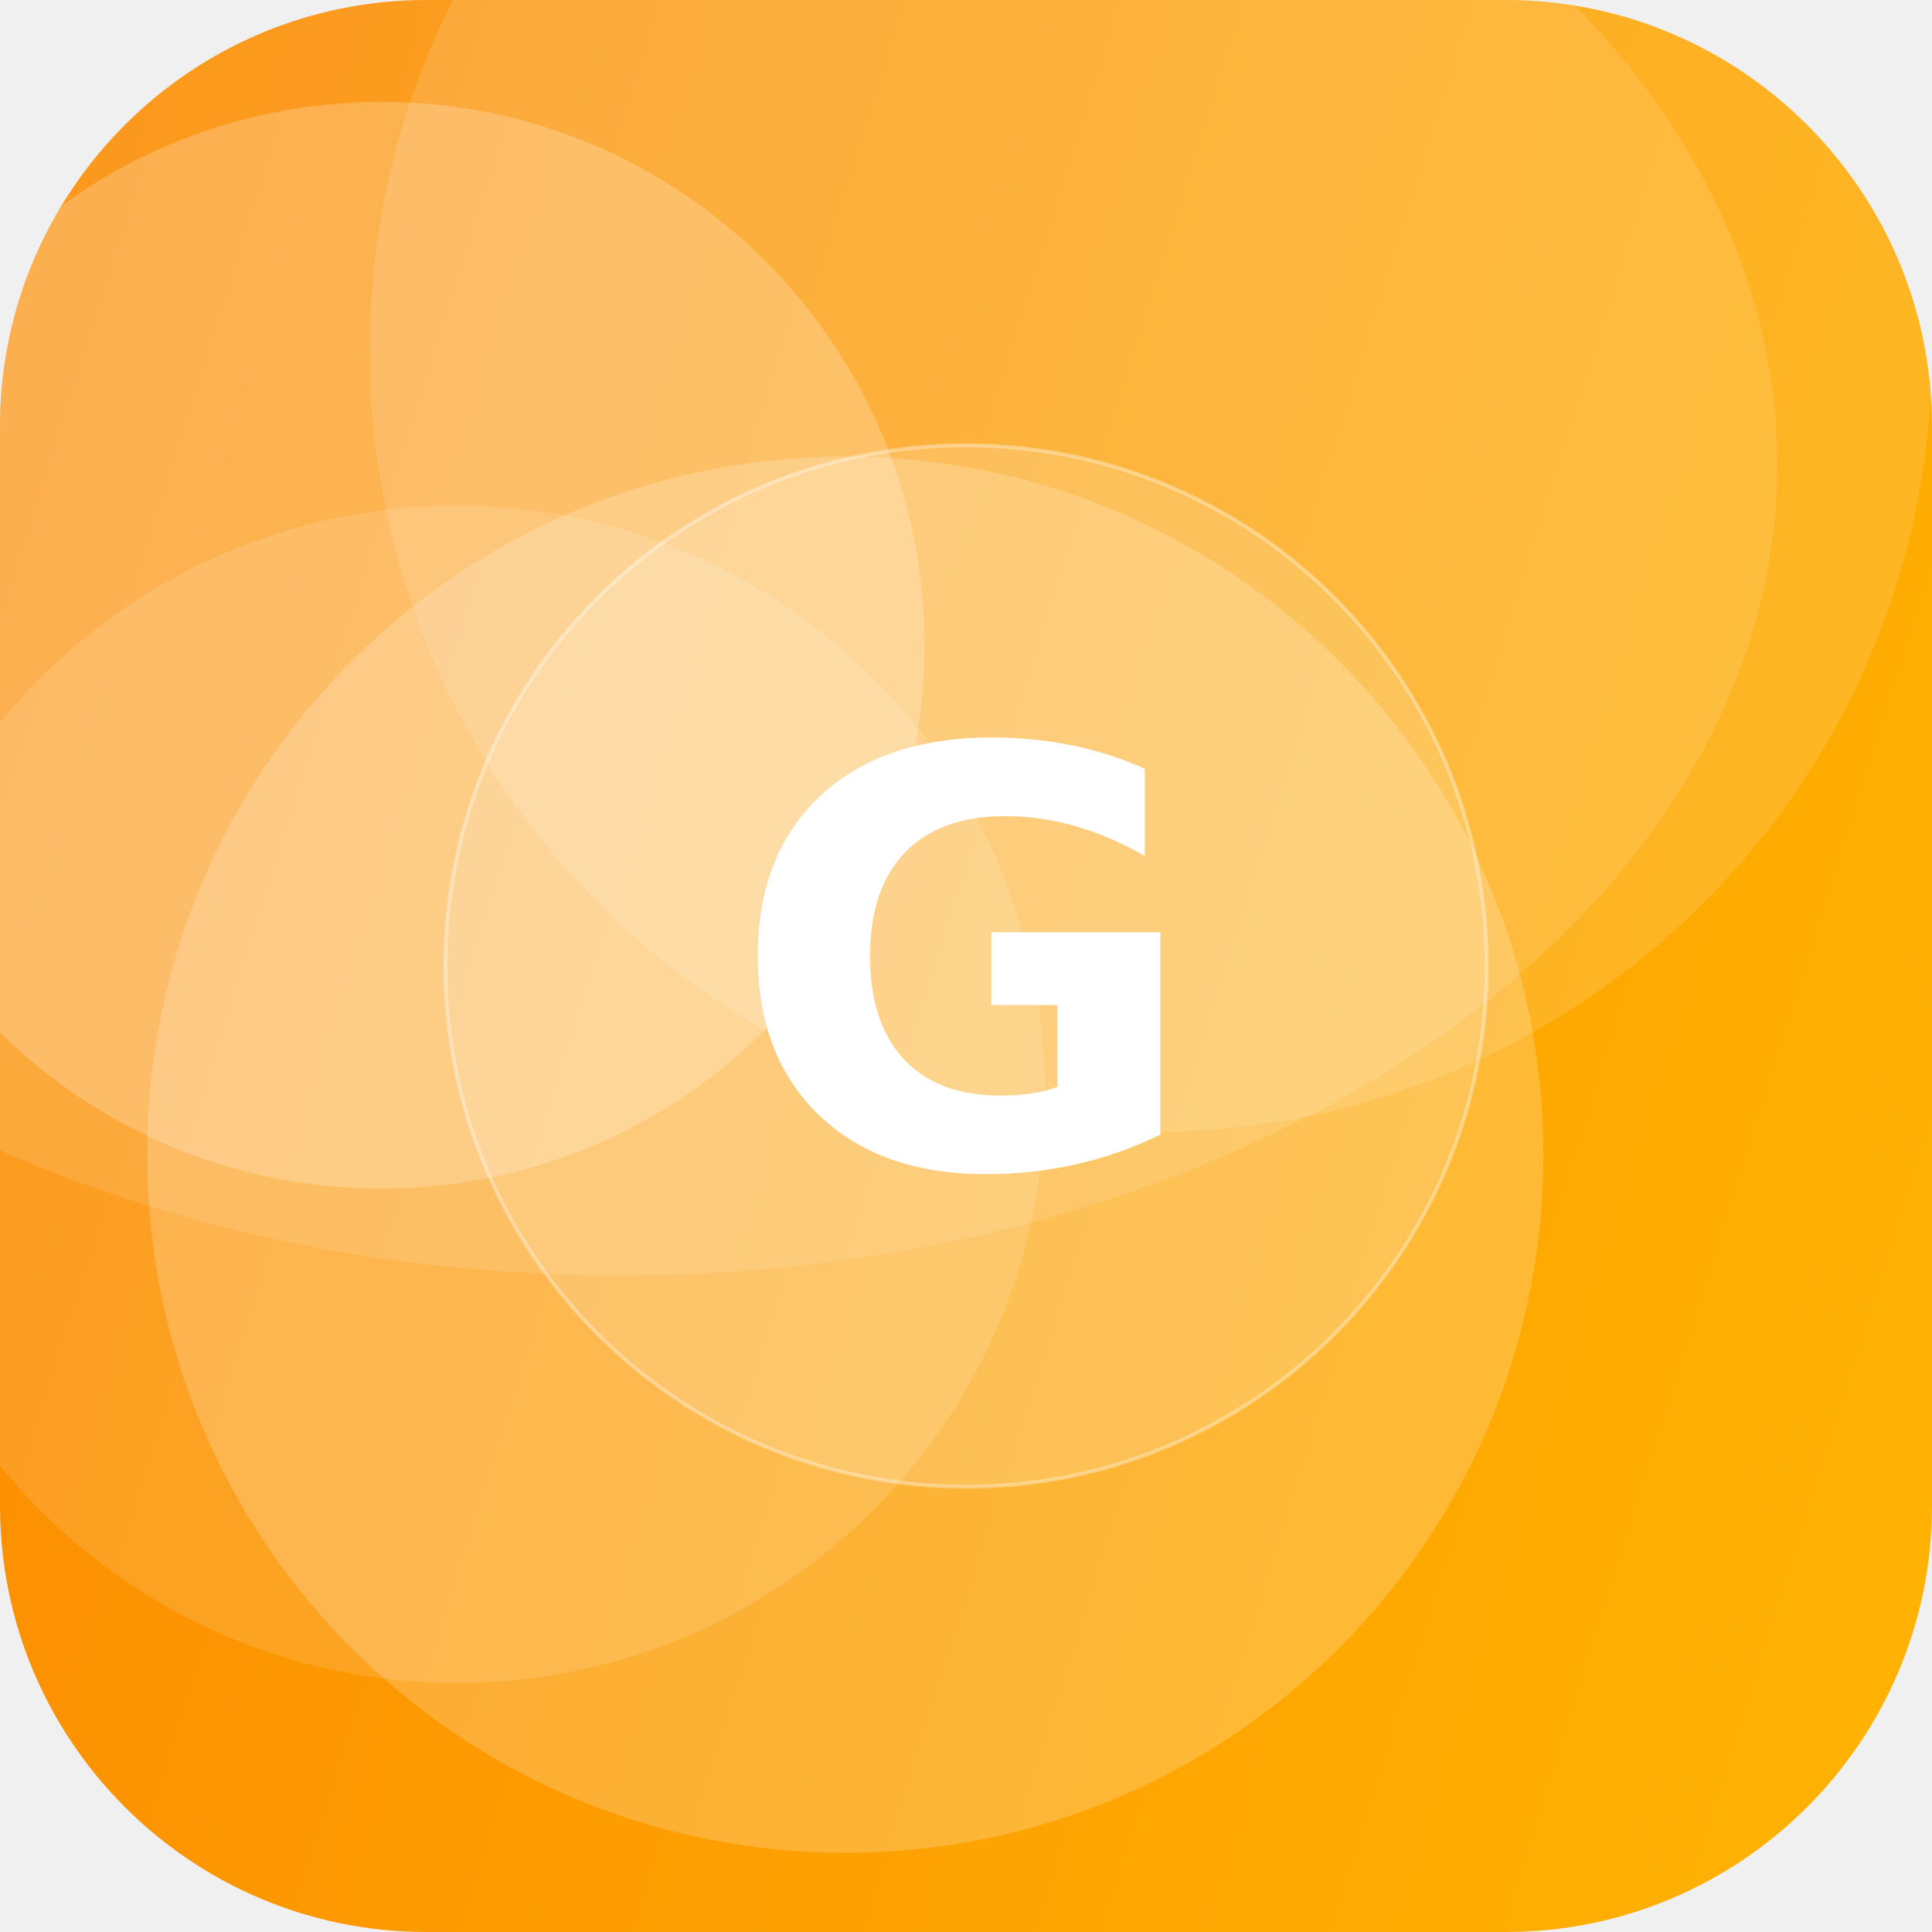
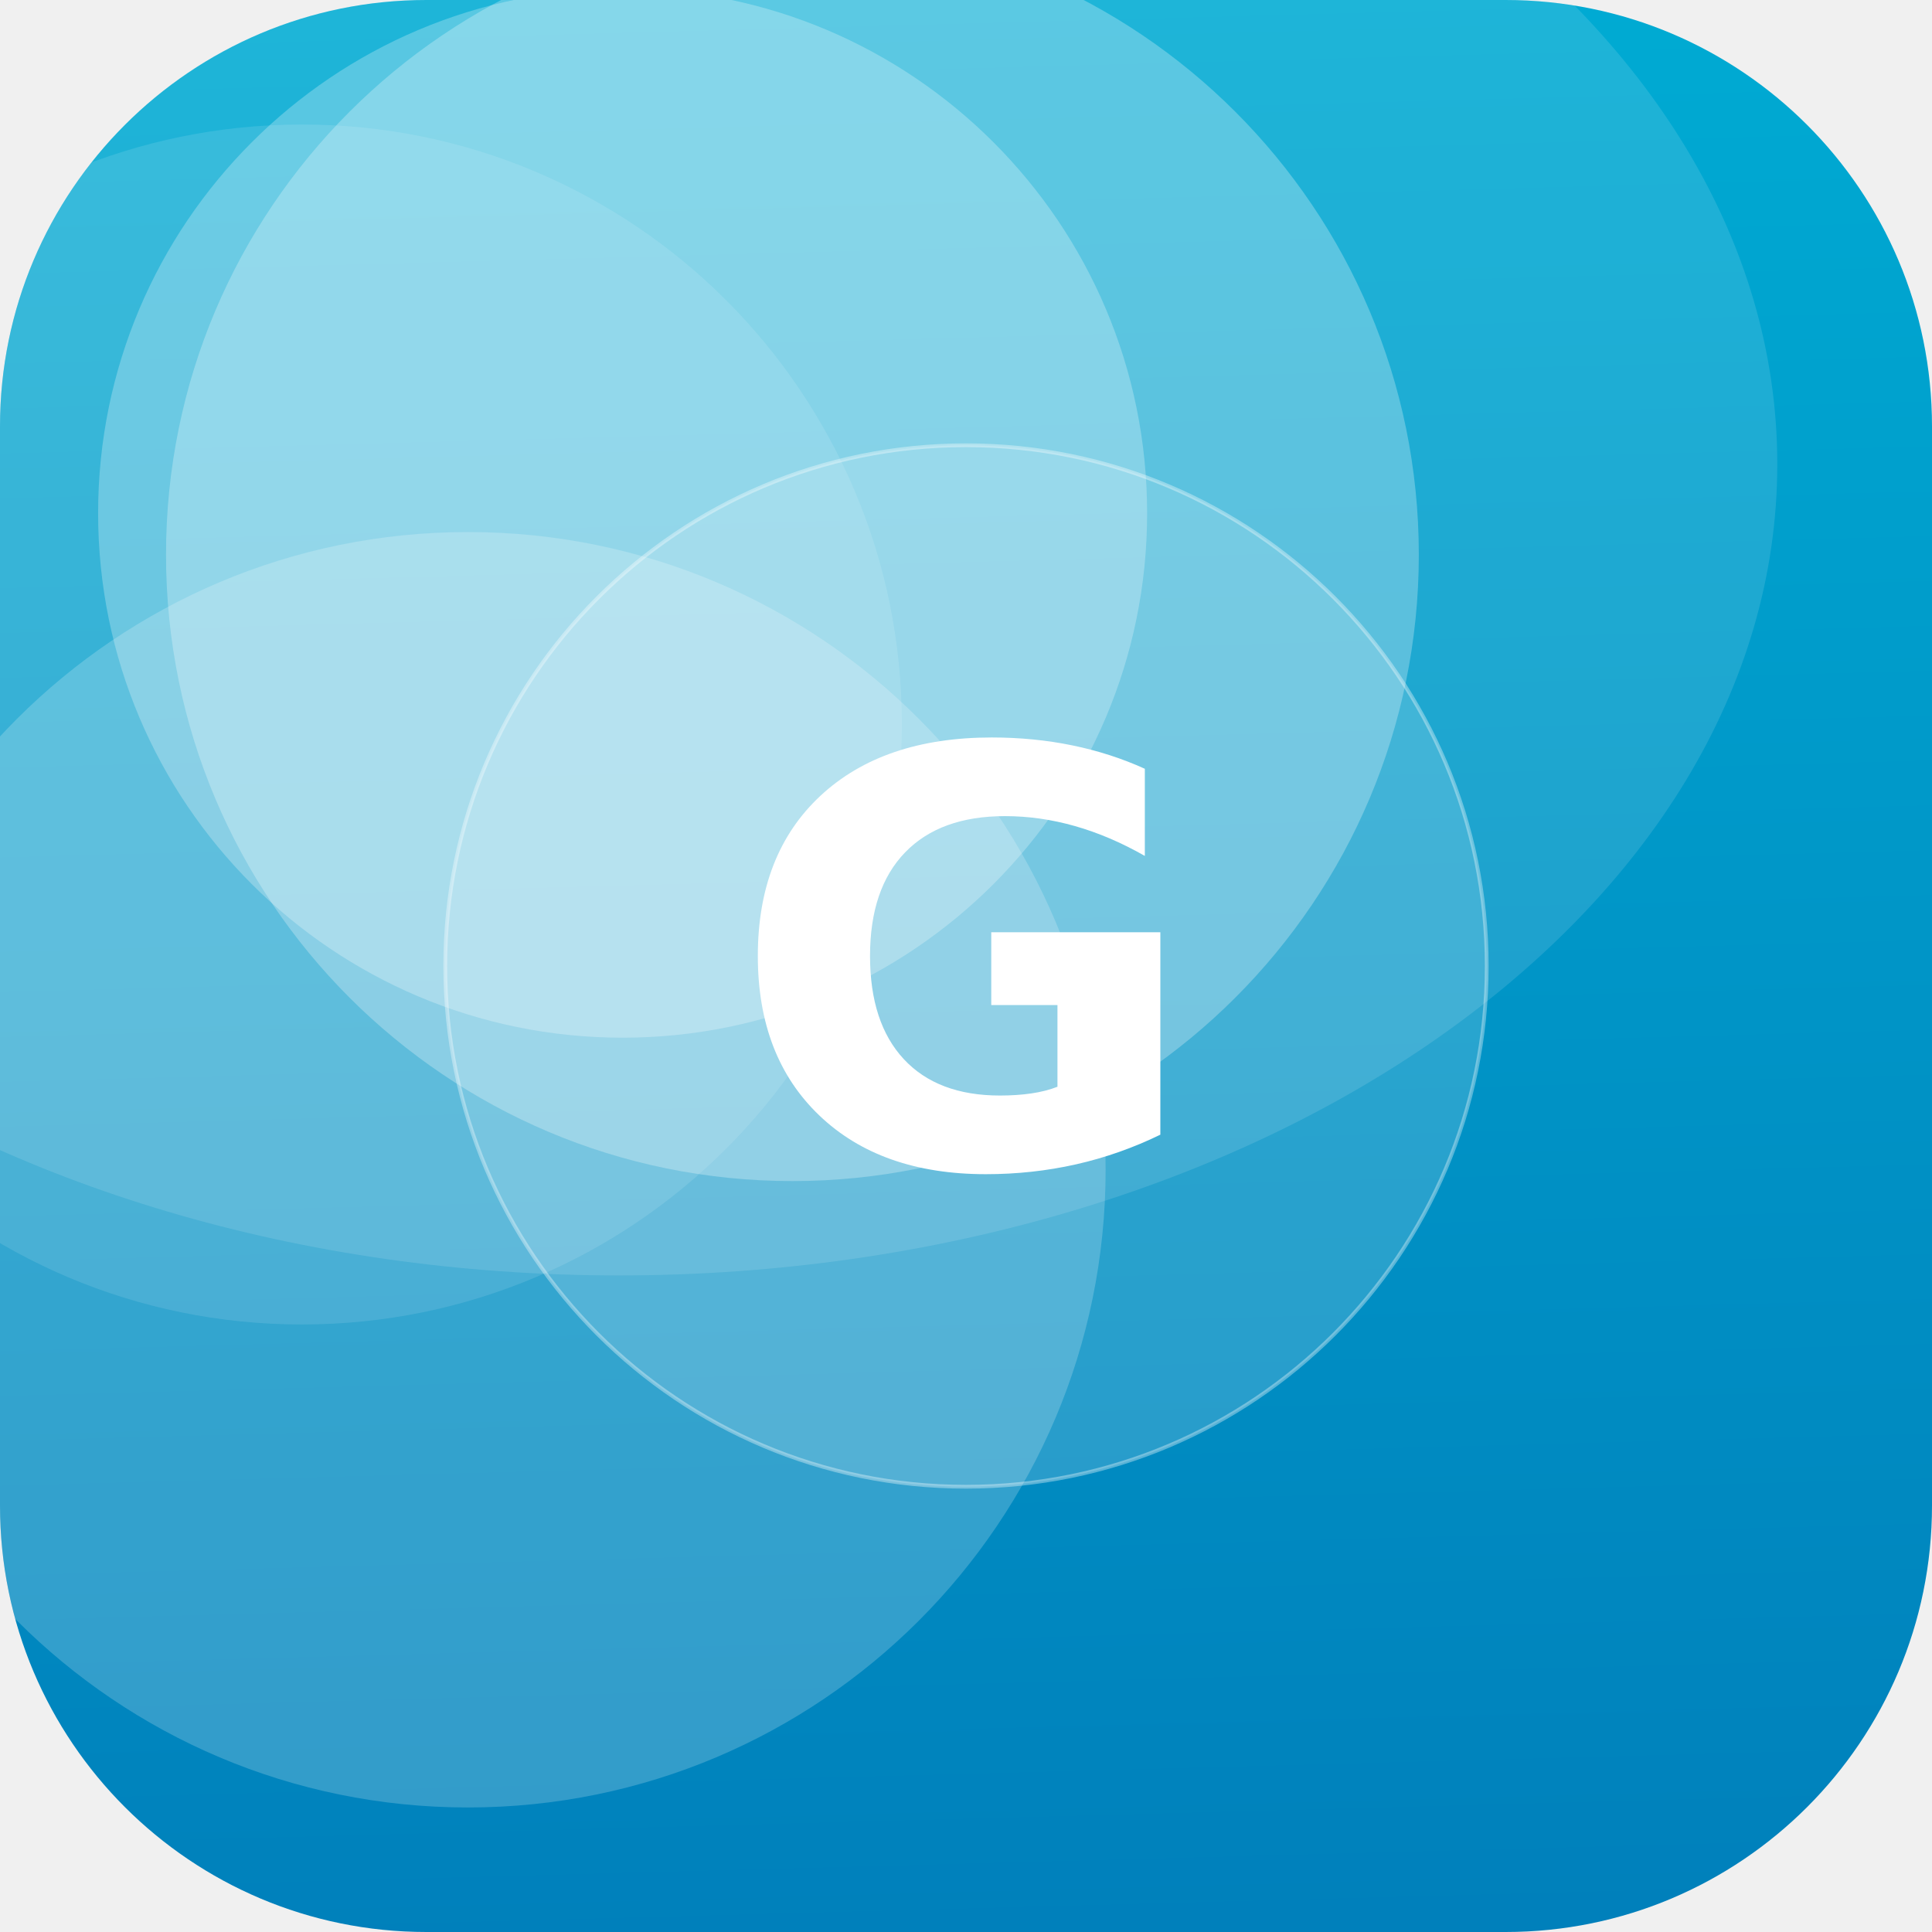
<svg xmlns="http://www.w3.org/2000/svg" width="512" height="512" viewBox="0 0 512 512">
  <defs>
-     <linearGradient id="g" x1="0" y1="0" x2="1" y2="1" gradientTransform="rotate(153 0.5 0.5)">
-       <stop offset="0" stop-color="#FFB703" />
-       <stop offset="1" stop-color="#FB8500" />
+     <linearGradient id="g" x1="0" y1="0" x2="1" y2="1" gradientTransform="rotate(44 0.5 0.5)">
+       <stop offset="0" stop-color="#00B4D8" />
+       <stop offset="1" stop-color="#0077B6" />
    </linearGradient>
    <clipPath id="c">
      <rect width="512" height="512" rx="113" />
    </clipPath>
  </defs>
  <g clip-path="url(#c)">
    <rect width="512" height="512" fill="url(#g)" />
-     <circle cx="305" cy="93" r="207" fill="#FFFFFF" fill-opacity="0.13" />
-     <circle cx="121" cy="290" r="156" fill="#FFFFFF" fill-opacity="0.13" />
-     <circle cx="224" cy="306" r="185" fill="#FFFFFF" fill-opacity="0.20" />
-     <circle cx="101" cy="171" r="144" fill="#FFFFFF" fill-opacity="0.22" />
+     <circle cx="165" cy="136" r="139" fill="#FFFFFF" fill-opacity="0.26" />
+     <circle cx="80" cy="192" r="159" fill="#FFFFFF" fill-opacity="0.11" />
+     <circle cx="124" cy="310" r="169" fill="#FFFFFF" fill-opacity="0.20" />
+     <circle cx="210" cy="147" r="166" fill="#FFFFFF" fill-opacity="0.27" />
    <ellipse cx="164" cy="123" rx="307" ry="215" fill="#FFFFFF" fill-opacity="0.12" />
    <circle cx="256" cy="256" r="138" fill="#FFFFFF" fill-opacity="0.16" stroke="#FFFFFF" stroke-opacity="0.35" />
    <text x="50%" y="50%" dy="53" text-anchor="middle" font-family="DejaVu Sans, Helvetica, Arial, sans-serif" font-weight="bold" font-size="153" fill="#FFFFFF">G</text>
  </g>
</svg>
